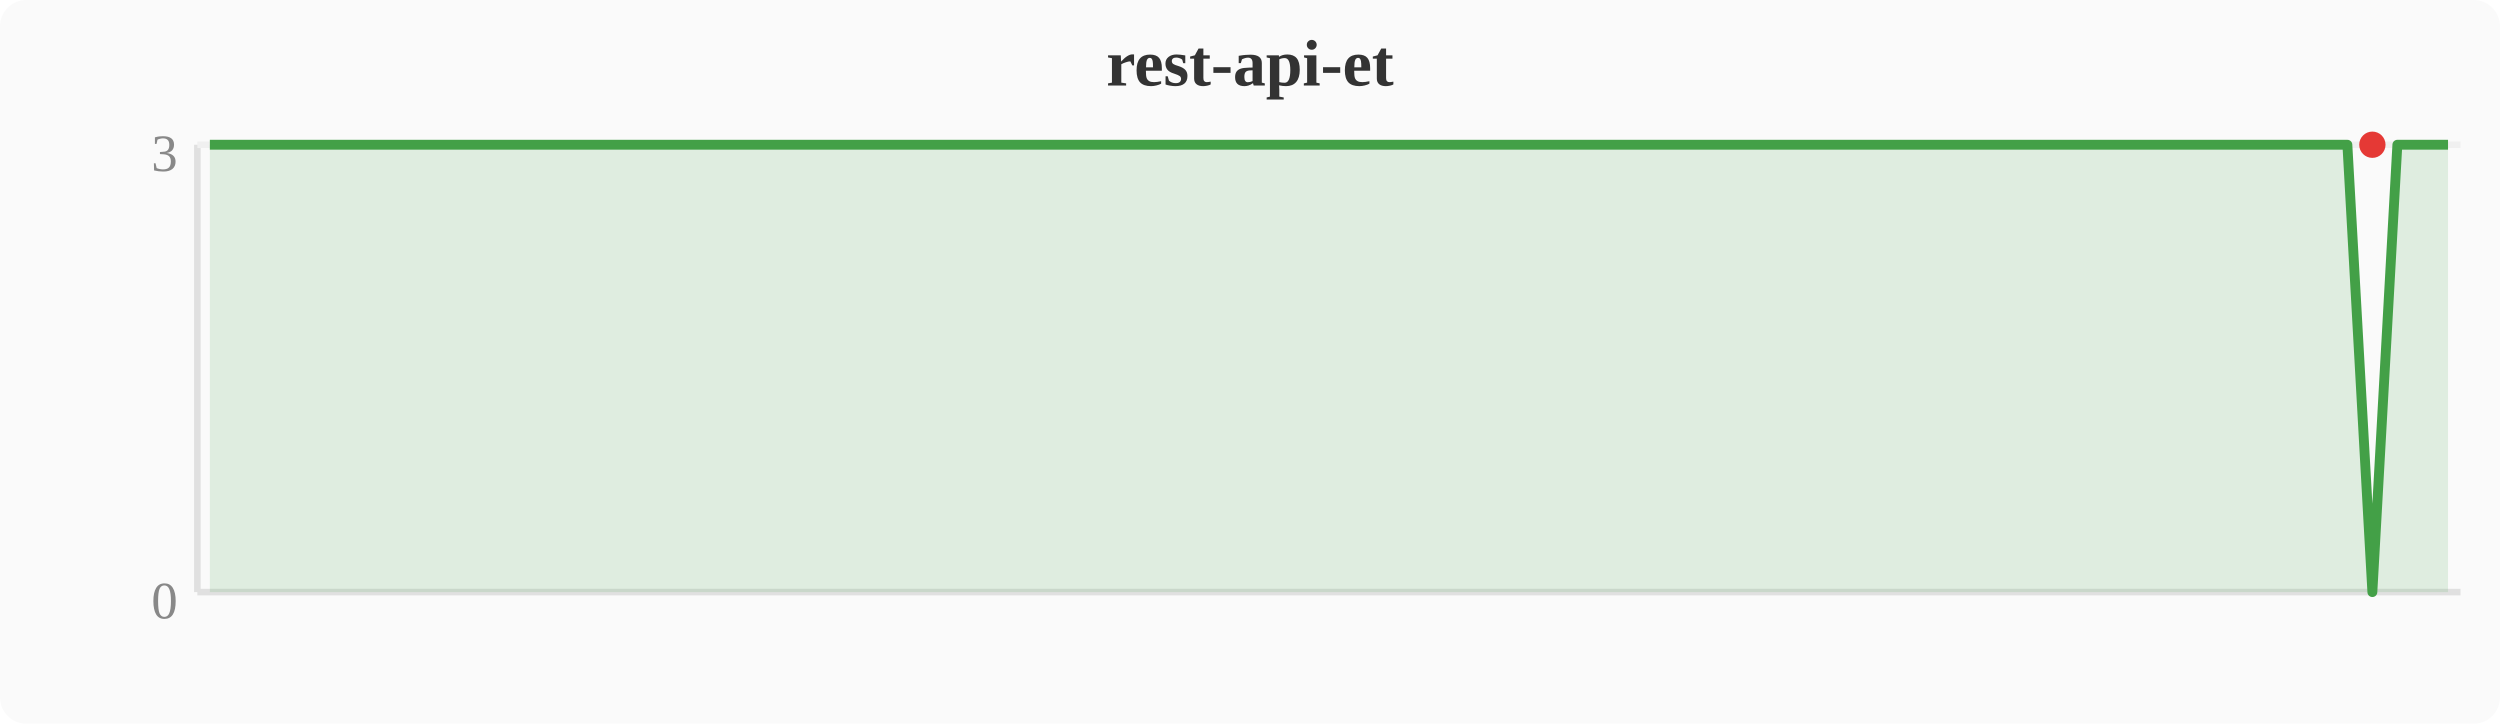
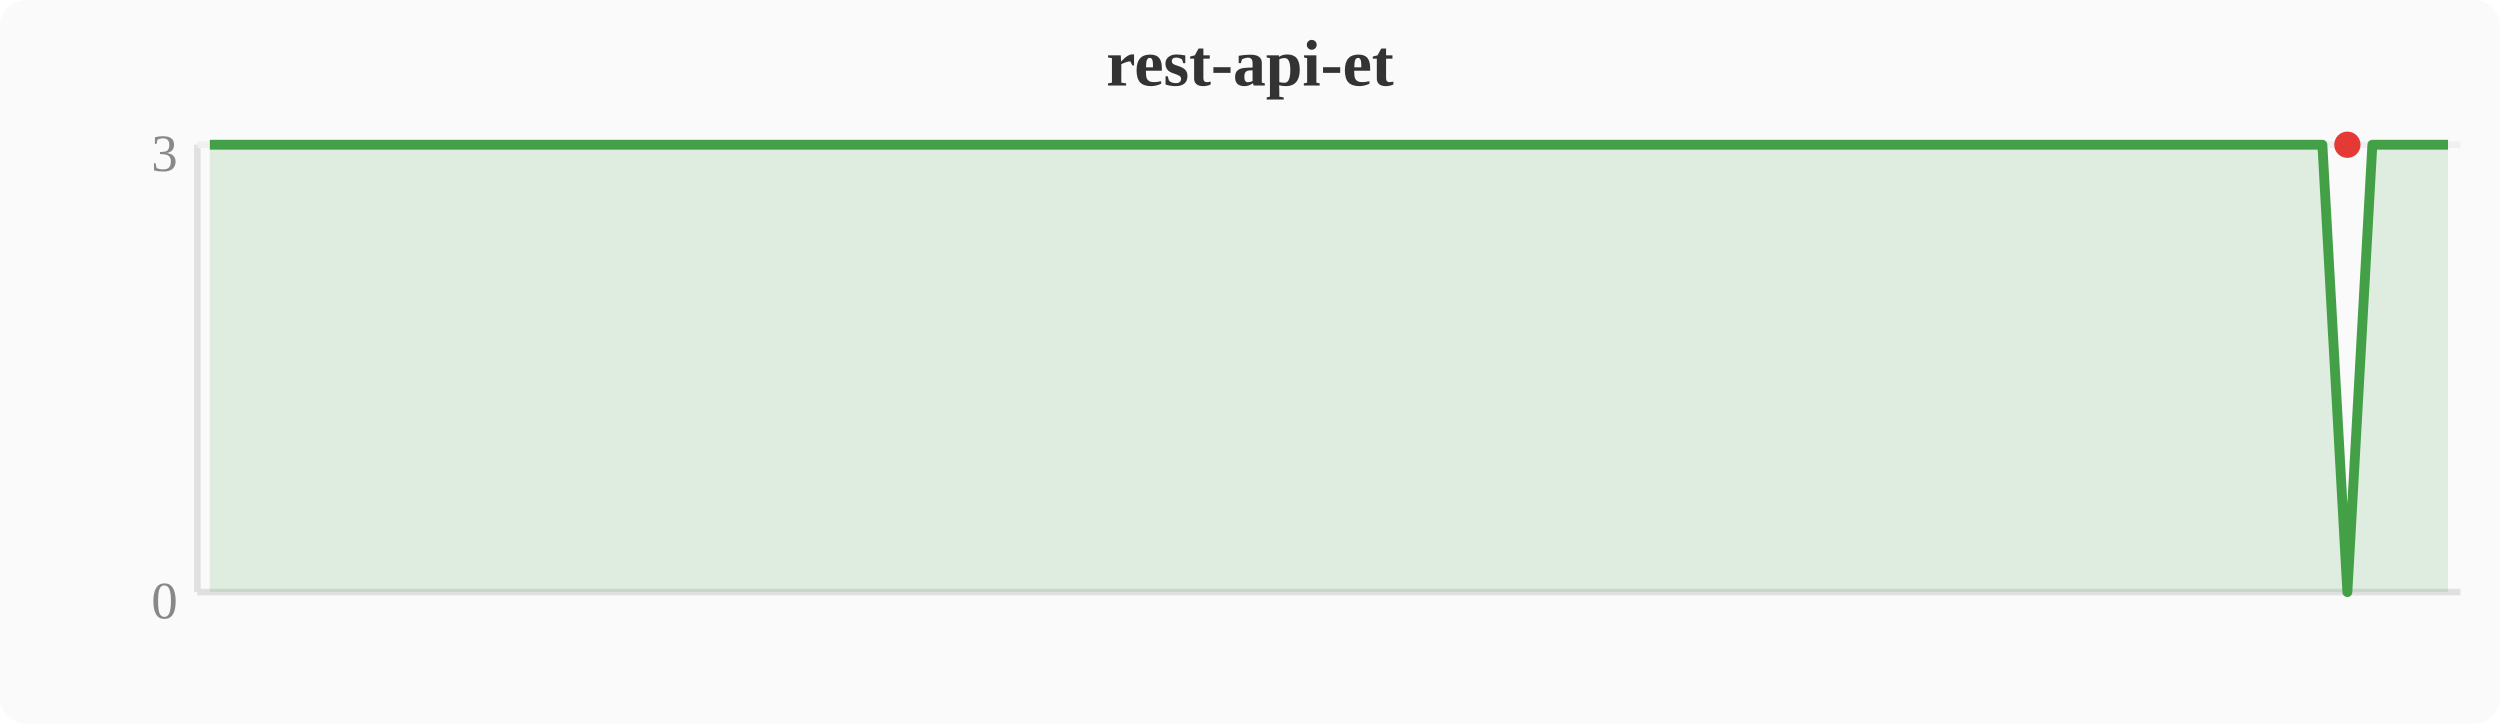
<svg xmlns="http://www.w3.org/2000/svg" width="380" height="110" viewBox="0 0 380 110">
  <rect width="380" height="110" fill="#fafafa" rx="4" />
  <text x="190" y="13" text-anchor="middle" font-size="10" font-weight="bold" fill="#333">rest-api-et</text>
  <line x1="30" y1="22" x2="30" y2="90" stroke="#e0e0e0" stroke-width="1" />
  <line x1="30" y1="90" x2="374" y2="90" stroke="#e0e0e0" stroke-width="1" />
  <line x1="30" y1="22" x2="374" y2="22" stroke="#f0f0f0" stroke-width="1" />
  <text x="27" y="94" text-anchor="end" font-size="8" fill="#888">0</text>
  <text x="27" y="26" text-anchor="end" font-size="8" fill="#888">3</text>
-   <polygon points="31.9,22.0 35.7,22.0 39.6,22.0 43.4,22.0 47.2,22.0 51.0,22.0 54.8,22.0 58.7,22.0 62.5,22.0 66.3,22.0 70.1,22.0 74.0,22.0 77.8,22.0 81.6,22.0 85.4,22.0 89.2,22.0 93.1,22.0 96.9,22.0 100.7,22.0 104.5,22.0 108.4,22.0 112.2,22.0 116.0,22.0 119.8,22.0 123.6,22.0 127.5,22.0 131.3,22.0 135.1,22.0 138.9,22.0 142.8,22.0 146.6,22.0 150.4,22.0 154.2,22.0 158.0,22.0 161.9,22.0 165.7,22.0 169.5,22.0 173.3,22.0 177.2,22.0 181.0,22.0 184.8,22.0 188.6,22.0 192.4,22.0 196.3,22.0 200.1,22.0 203.9,22.0 207.7,22.0 211.6,22.0 215.4,22.0 219.2,22.0 223.0,22.0 226.8,22.0 230.7,22.0 234.5,22.0 238.3,22.0 242.1,22.0 246.0,22.0 249.8,22.0 253.6,22.0 257.4,22.0 261.2,22.0 265.1,22.0 268.9,22.0 272.7,22.0 276.5,22.0 280.4,22.0 284.2,22.0 288.0,22.0 291.8,22.0 295.6,22.0 299.5,22.0 303.3,22.0 307.1,22.0 310.9,22.0 314.8,22.0 318.6,22.0 322.4,22.0 326.2,22.0 330.0,22.0 333.9,22.0 337.7,22.0 341.5,22.0 345.3,22.0 349.2,22.0 353.0,22.0 356.8,22.0 360.6,90.0 364.4,22.0 368.3,22.0 372.1,22.0 372.1,90 31.9,90" fill="#43a047" opacity="0.15" />
-   <polyline points="31.9,22.0 35.7,22.0 39.6,22.0 43.4,22.0 47.2,22.0 51.0,22.0 54.8,22.0 58.7,22.0 62.5,22.0 66.3,22.0 70.1,22.0 74.0,22.0 77.8,22.0 81.6,22.0 85.4,22.0 89.2,22.0 93.1,22.0 96.9,22.0 100.7,22.0 104.5,22.0 108.4,22.0 112.2,22.0 116.0,22.0 119.8,22.0 123.6,22.0 127.5,22.0 131.3,22.0 135.1,22.0 138.9,22.0 142.8,22.0 146.6,22.0 150.4,22.0 154.2,22.0 158.0,22.0 161.9,22.0 165.7,22.0 169.5,22.0 173.3,22.0 177.2,22.0 181.0,22.0 184.8,22.0 188.6,22.0 192.4,22.0 196.3,22.0 200.1,22.0 203.9,22.0 207.7,22.0 211.6,22.0 215.4,22.0 219.2,22.0 223.0,22.0 226.8,22.0 230.7,22.0 234.5,22.0 238.3,22.0 242.1,22.0 246.0,22.0 249.8,22.0 253.6,22.0 257.4,22.0 261.2,22.0 265.1,22.0 268.9,22.0 272.7,22.0 276.5,22.0 280.4,22.0 284.2,22.0 288.0,22.0 291.8,22.0 295.6,22.0 299.5,22.0 303.3,22.0 307.1,22.0 310.9,22.0 314.8,22.0 318.6,22.0 322.4,22.0 326.2,22.0 330.0,22.0 333.9,22.0 337.7,22.0 341.5,22.0 345.3,22.0 349.2,22.0 353.0,22.0 356.8,22.0 360.6,90.0 364.4,22.0 368.3,22.0 372.1,22.0" fill="none" stroke="#43a047" stroke-width="1.5" stroke-linejoin="round" />
-   <circle cx="360.6" cy="22.0" r="2" fill="#e53935" />
+   <polygon points="31.9,22.0 35.7,22.0 39.6,22.0 43.4,22.0 47.2,22.0 51.0,22.0 54.8,22.0 58.7,22.0 62.5,22.0 66.3,22.0 70.1,22.0 74.0,22.0 77.8,22.0 81.6,22.0 85.4,22.0 89.2,22.0 93.1,22.0 96.9,22.0 100.7,22.0 104.5,22.0 108.4,22.0 112.2,22.0 116.0,22.0 119.8,22.0 123.6,22.0 127.5,22.0 131.3,22.0 135.1,22.0 138.9,22.0 142.8,22.0 146.6,22.0 150.4,22.0 154.2,22.0 158.0,22.0 161.9,22.0 165.7,22.0 169.5,22.0 173.3,22.0 177.2,22.0 181.0,22.0 184.8,22.0 188.6,22.0 192.4,22.0 196.3,22.0 200.1,22.0 203.9,22.0 207.7,22.0 211.6,22.0 215.4,22.0 219.2,22.0 223.0,22.0 226.8,22.0 230.7,22.0 234.5,22.0 238.3,22.0 242.1,22.0 246.0,22.0 249.8,22.0 253.6,22.0 257.4,22.0 261.2,22.0 265.1,22.0 268.9,22.0 272.7,22.0 276.5,22.0 280.4,22.0 284.2,22.0 288.0,22.0 291.8,22.0 295.6,22.0 299.5,22.0 303.3,22.0 307.1,22.0 310.9,22.0 314.8,22.0 318.6,22.0 322.4,22.0 326.2,22.0 330.0,22.0 333.9,22.0 337.7,22.0 341.5,22.0 345.3,22.0 349.2,22.0 353.0,22.0 356.8,90.0 360.6,22.0 364.4,22.0 368.3,22.0 372.1,22.0 372.1,90 31.9,90" fill="#43a047" opacity="0.15" />
+   <polyline points="31.9,22.0 35.7,22.0 39.6,22.0 43.4,22.0 47.2,22.0 51.0,22.0 54.8,22.0 58.7,22.0 62.5,22.0 66.3,22.0 70.1,22.0 74.0,22.0 77.8,22.0 81.6,22.0 85.4,22.0 89.2,22.0 93.1,22.0 96.9,22.0 100.7,22.0 104.5,22.0 108.4,22.0 112.2,22.0 116.0,22.0 119.8,22.0 123.6,22.0 127.5,22.0 131.3,22.0 135.1,22.0 138.9,22.0 142.8,22.0 146.6,22.0 150.4,22.0 154.2,22.0 158.0,22.0 161.9,22.0 165.7,22.0 169.5,22.0 173.3,22.0 177.2,22.0 181.0,22.0 184.8,22.0 188.6,22.0 192.4,22.0 196.3,22.0 200.1,22.0 203.9,22.0 207.7,22.0 211.6,22.0 215.4,22.0 219.2,22.0 223.0,22.0 226.8,22.0 230.7,22.0 234.5,22.0 238.3,22.0 242.1,22.0 246.0,22.0 249.8,22.0 253.6,22.0 257.4,22.0 261.2,22.0 265.1,22.0 268.9,22.0 272.7,22.0 276.5,22.0 280.4,22.0 284.2,22.0 288.0,22.0 291.8,22.0 295.6,22.0 299.5,22.0 303.3,22.0 307.1,22.0 310.9,22.0 314.8,22.0 318.6,22.0 322.4,22.0 326.2,22.0 330.0,22.0 333.9,22.0 337.7,22.0 341.5,22.0 345.3,22.0 349.2,22.0 353.0,22.0 356.8,90.0 360.6,22.0 364.4,22.0 368.3,22.0 372.1,22.0" fill="none" stroke="#43a047" stroke-width="1.5" stroke-linejoin="round" />
+   <circle cx="356.8" cy="22.0" r="2" fill="#e53935" />
</svg>
